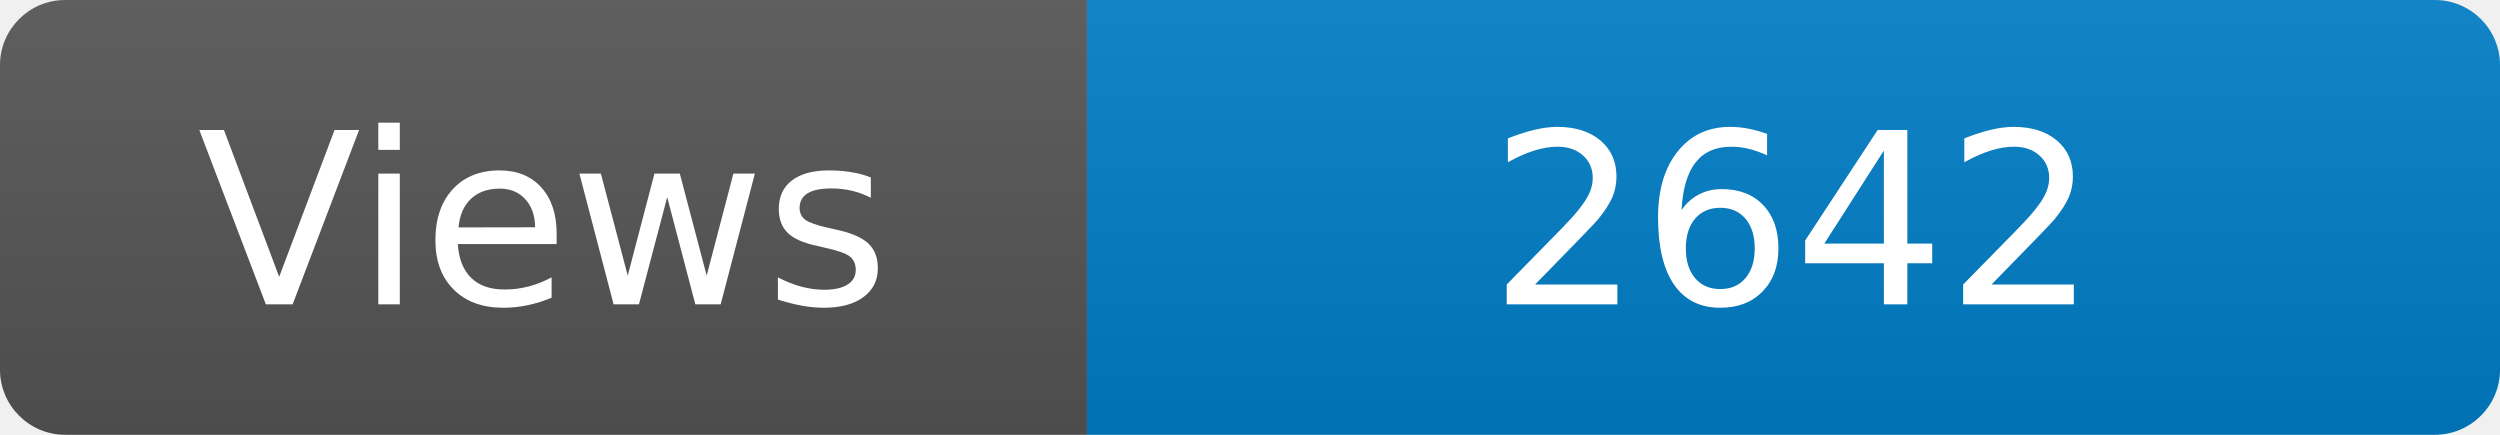
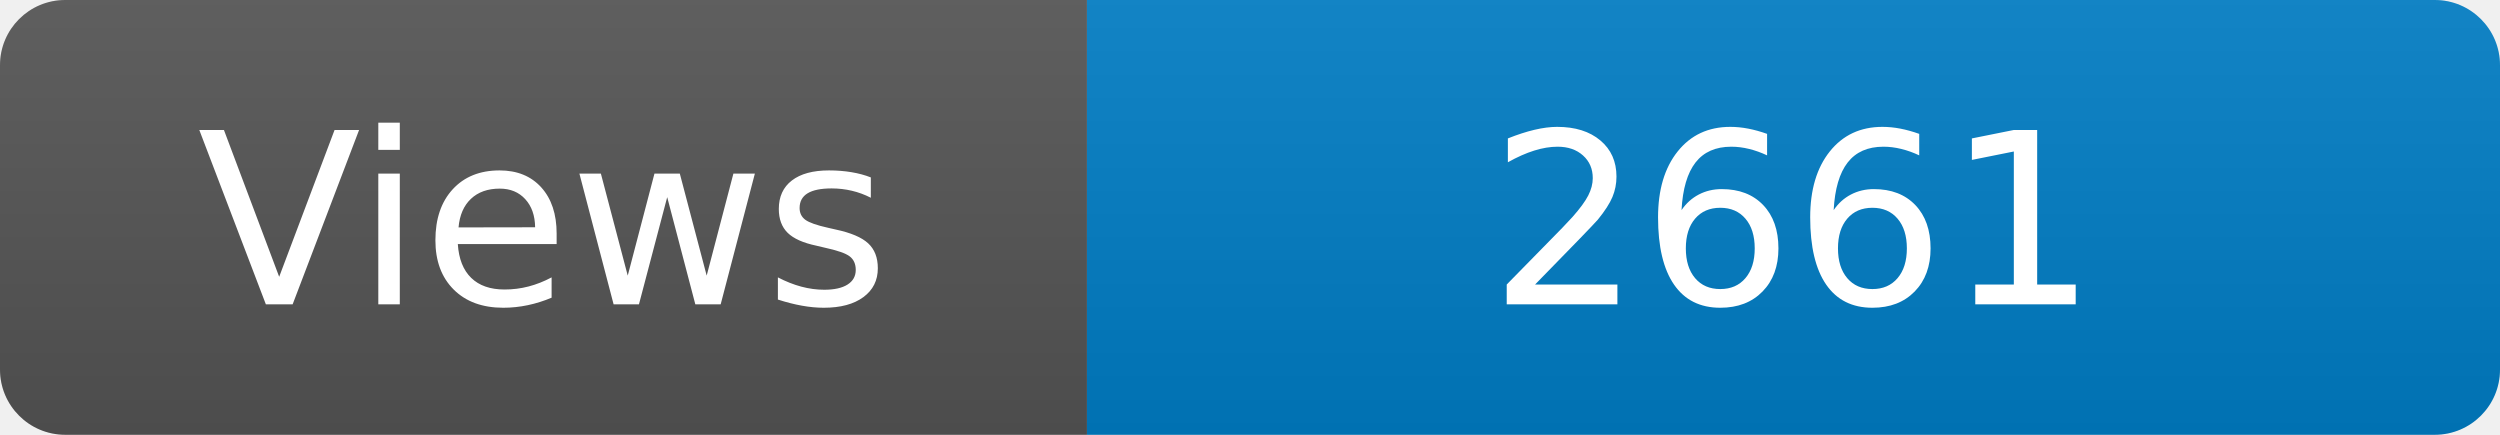
<svg xmlns="http://www.w3.org/2000/svg" width="115" height="20" role="img" aria-label="Maintained?: yes">
  <linearGradient id="s" x2="0" y2="100%">
    <stop offset="0" stop-color="#bbb" stop-opacity=".1" />
    <stop offset="1" stop-opacity=".1" />
  </linearGradient>
  <clipPath id="r">
    <rect width="115" height="20" rx="3" fill="#fff" />
  </clipPath>
  <g clip-path="url(#r)">
    <rect width="50" height="20" fill="#555" />
    <rect x="50" width="160" height="20" fill="#007ec6" />
    <rect width="115" height="20" fill="url(#s)" />
  </g>
  <g fill="#fff" text-anchor="middle" font-family="Verdana,Geneva,DejaVu Sans,sans-serif" font-size="110">
    <text x="250" y="140" transform="scale(.1)" fill="#fff">Views</text>
-     <text x="825" y="140" transform="scale(.1)" fill="#fff">2642</text>
+     <text x="825" y="140" transform="scale(.1)" fill="#fff">2661</text>
  </g>
</svg>
